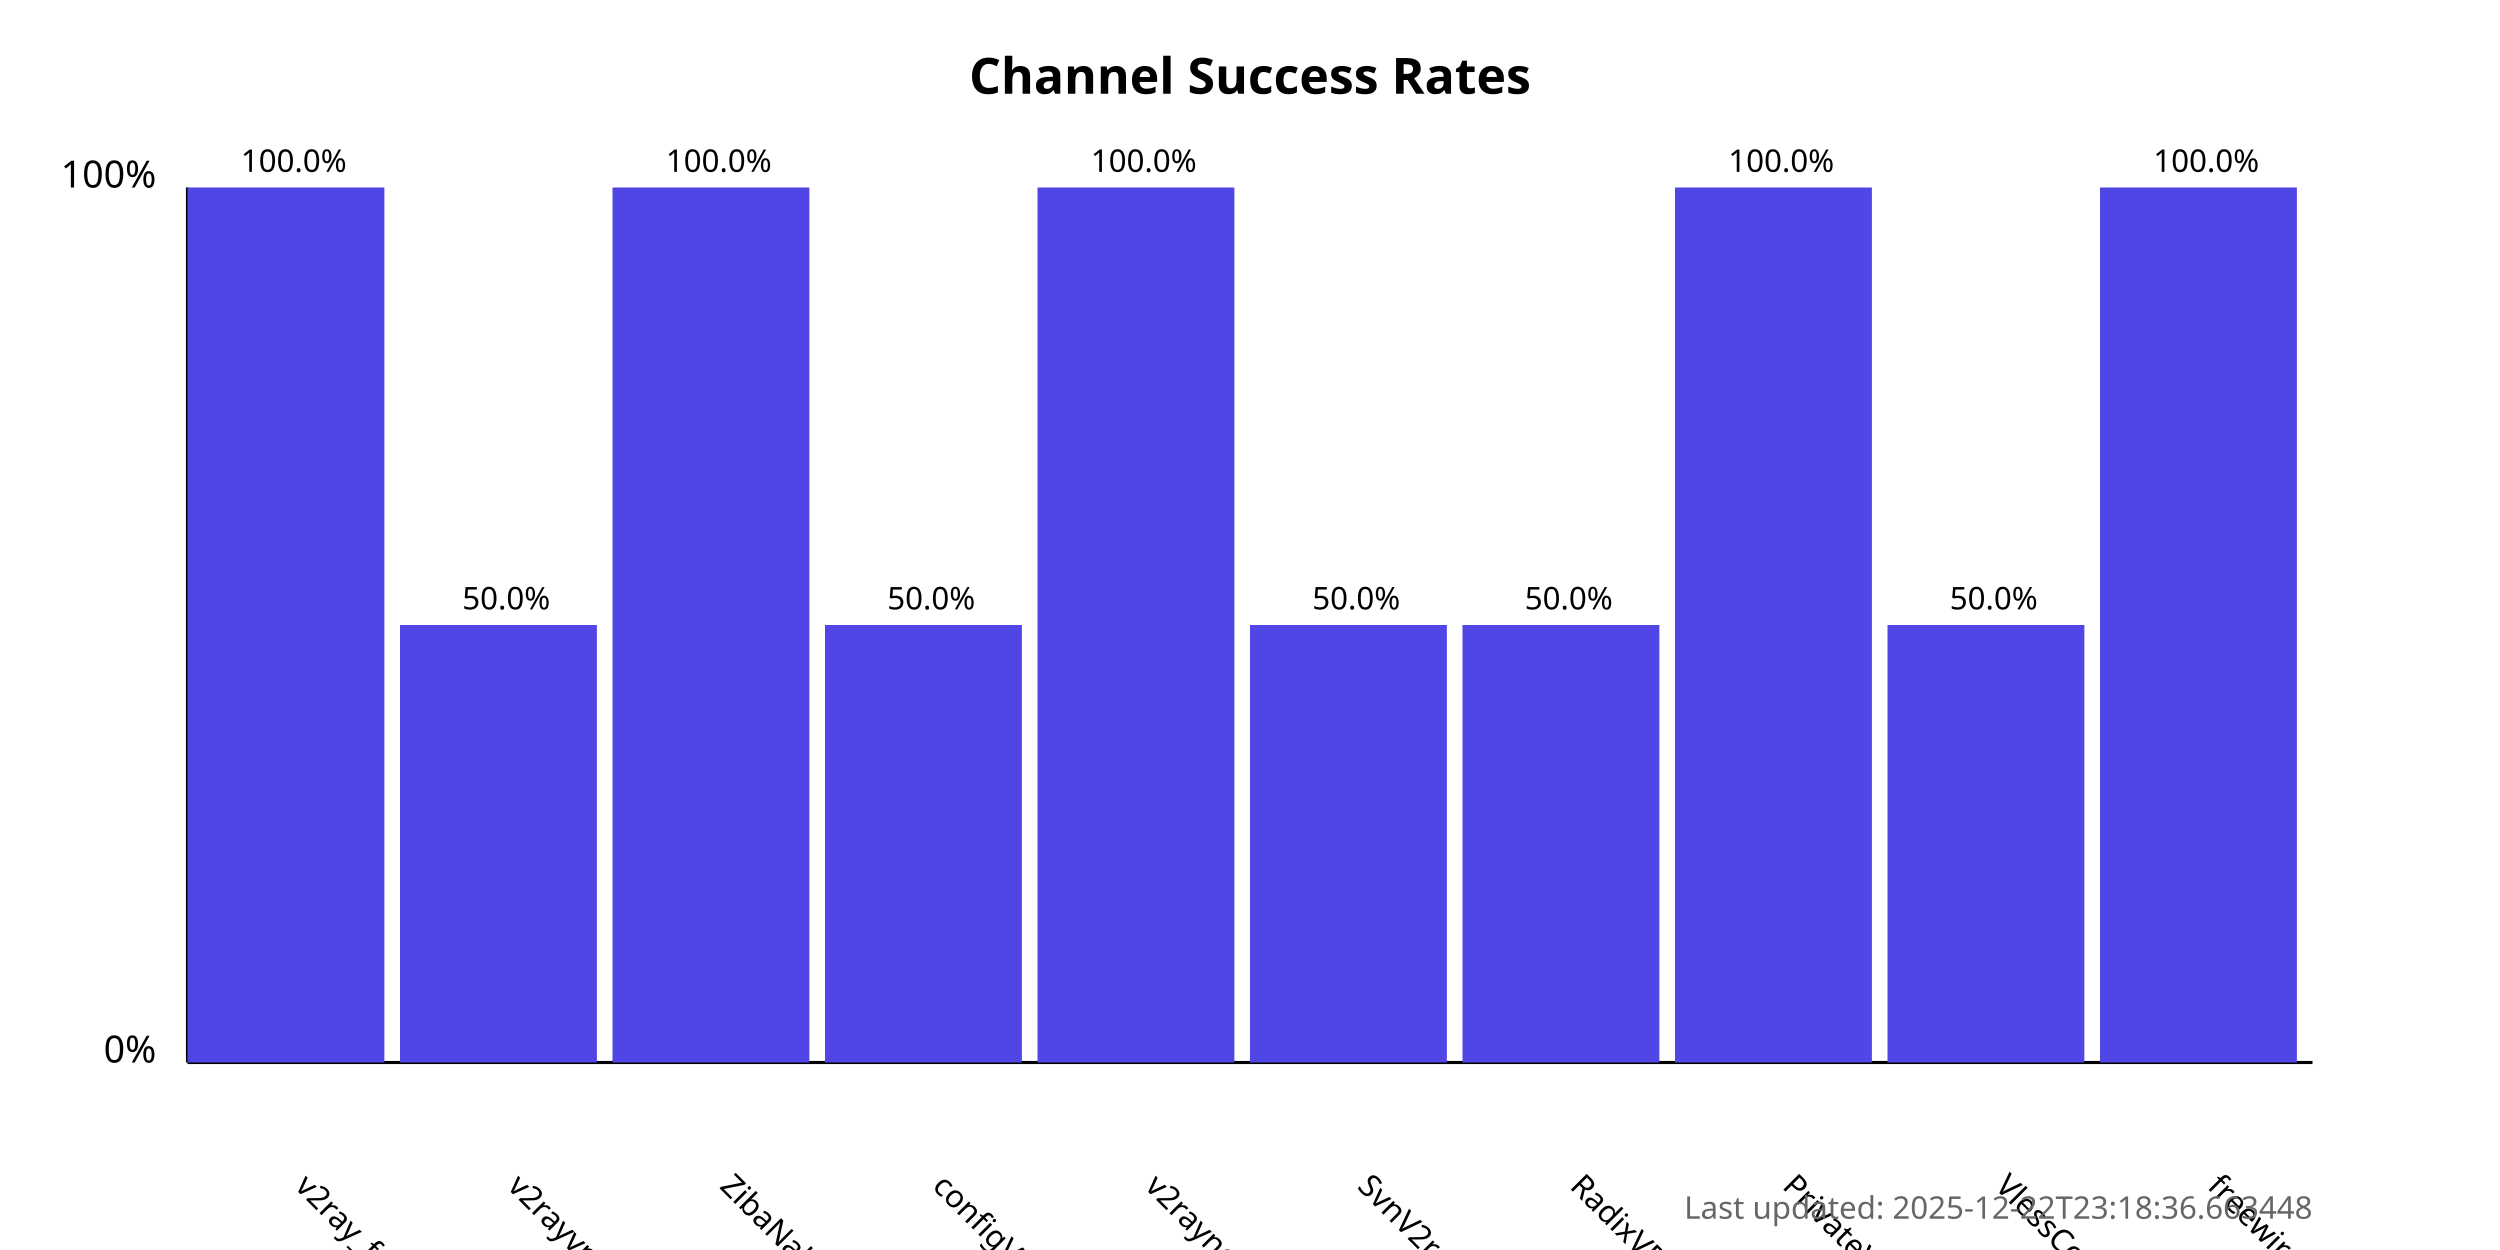
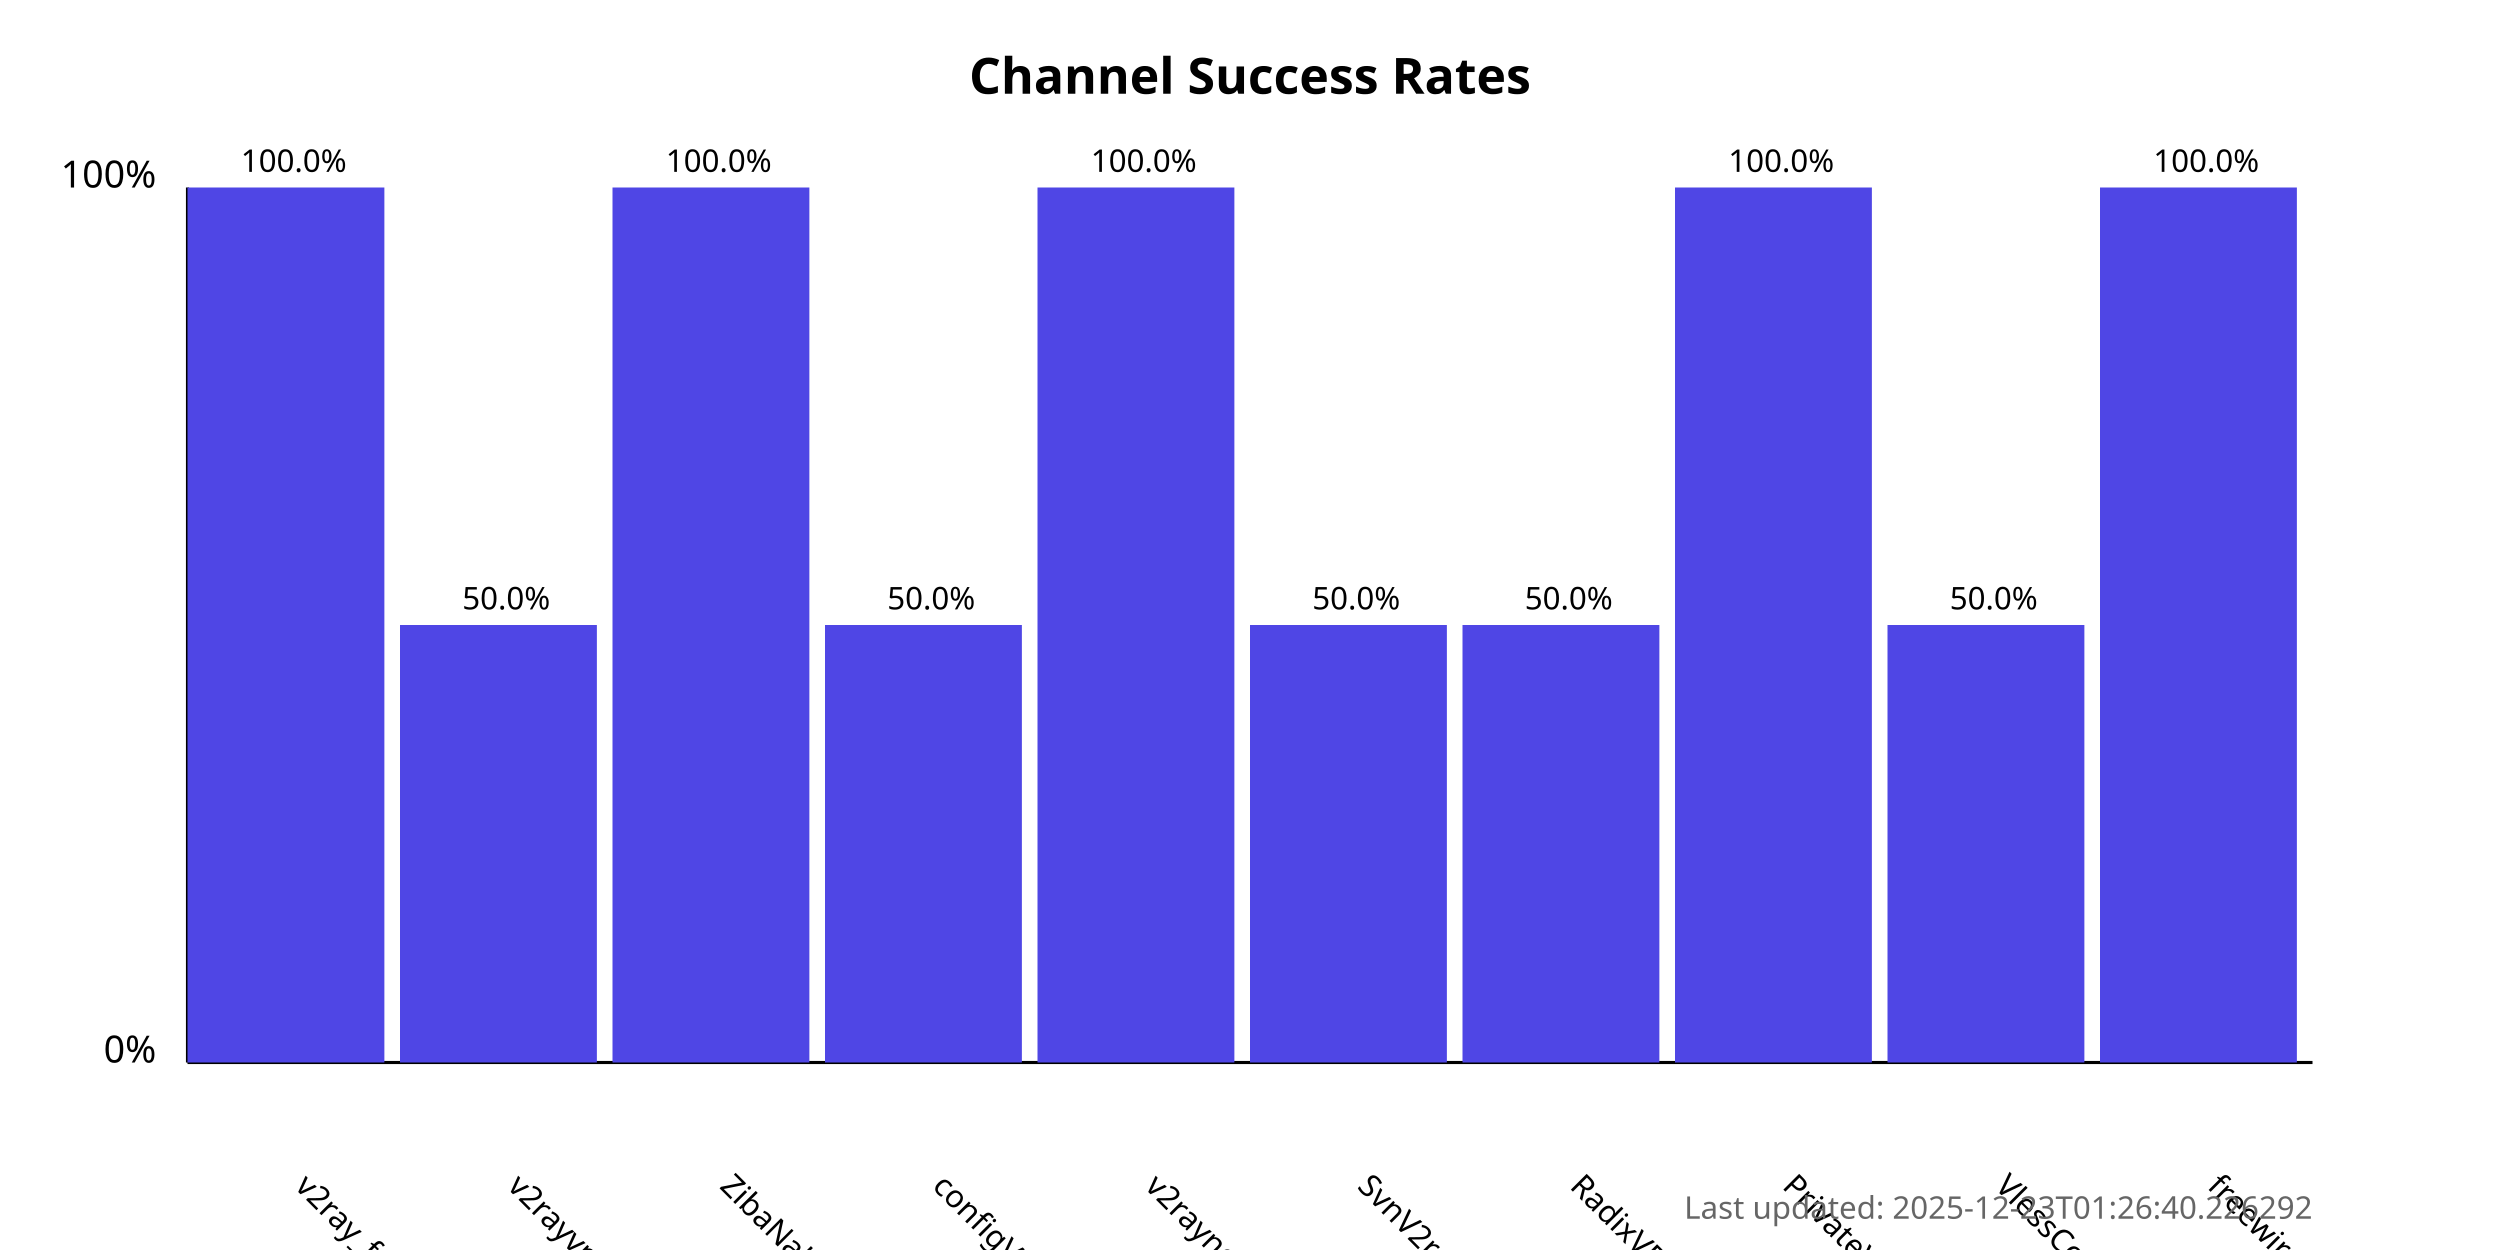
<svg xmlns="http://www.w3.org/2000/svg" width="800" height="400">
  <style>
            .chart-title { font: bold 16px sans-serif; }
            .axis-label { font: 12px sans-serif; }
            .tick-label { font: 10px sans-serif; }
            .bar { fill: #4f46e5; }
            .bar:hover { fill: #6366f1; }
            .timestamp { font: 10px sans-serif; fill: #666; }
        </style>
  <text x="400.0" y="30" text-anchor="middle" class="chart-title">
            Channel Success Rates
        </text>
  <line x1="60" y1="340" x2="60" y2="60" stroke="black" stroke-width="1" />
  <line x1="60" y1="340" x2="740" y2="340" stroke="black" stroke-width="1" />
  <text x="50" y="340" text-anchor="end" class="axis-label">0%</text>
  <text x="50" y="60" text-anchor="end" class="axis-label">100%</text>
  <g>
    <rect x="60" y="60.0" width="63.0" height="280.0" class="bar" />
    <text x="94.0" y="380" transform="rotate(45, 94.0, 380)" text-anchor="start" class="tick-label">
                v2ray_free_conf
            </text>
    <text x="94.0" y="55.0" text-anchor="middle" class="tick-label">
                100.0%
            </text>
  </g>
  <g>
    <rect x="128.0" y="200.0" width="63.0" height="140.0" class="bar" />
    <text x="162.0" y="380" transform="rotate(45, 162.0, 380)" text-anchor="start" class="tick-label">
                v2rayvpno
            </text>
    <text x="162.0" y="195.0" text-anchor="middle" class="tick-label">
                50.0%
            </text>
  </g>
  <g>
    <rect x="196.0" y="60.0" width="63.0" height="280.0" class="bar" />
    <text x="230.0" y="380" transform="rotate(45, 230.0, 380)" text-anchor="start" class="tick-label">
                ZibaNabz
            </text>
    <text x="230.0" y="55.0" text-anchor="middle" class="tick-label">
                100.0%
            </text>
  </g>
  <g>
    <rect x="264.0" y="200.0" width="63.0" height="140.0" class="bar" />
    <text x="298.0" y="380" transform="rotate(45, 298.0, 380)" text-anchor="start" class="tick-label">
                configV2rayForFree
            </text>
    <text x="298.0" y="195.0" text-anchor="middle" class="tick-label">
                50.0%
            </text>
  </g>
  <g>
    <rect x="332.0" y="60.0" width="63.0" height="280.0" class="bar" />
    <text x="366.0" y="380" transform="rotate(45, 366.0, 380)" text-anchor="start" class="tick-label">
                v2rayngvpn
            </text>
    <text x="366.0" y="55.0" text-anchor="middle" class="tick-label">
                100.0%
            </text>
  </g>
  <g>
    <rect x="400.0" y="200.0" width="63.0" height="140.0" class="bar" />
    <text x="434.0" y="380" transform="rotate(45, 434.0, 380)" text-anchor="start" class="tick-label">
                SvnV2ray
            </text>
    <text x="434.0" y="195.0" text-anchor="middle" class="tick-label">
                50.0%
            </text>
  </g>
  <g>
    <rect x="468.0" y="200.0" width="63.0" height="140.0" class="bar" />
    <text x="502.0" y="380" transform="rotate(45, 502.0, 380)" text-anchor="start" class="tick-label">
                RadixVPN
            </text>
    <text x="502.0" y="195.0" text-anchor="middle" class="tick-label">
                50.0%
            </text>
  </g>
  <g>
    <rect x="536.0" y="60.0" width="63.0" height="280.0" class="bar" />
    <text x="570.0" y="380" transform="rotate(45, 570.0, 380)" text-anchor="start" class="tick-label">
                PrivateVPNs
            </text>
    <text x="570.0" y="55.0" text-anchor="middle" class="tick-label">
                100.0%
            </text>
  </g>
  <g>
    <rect x="604.0" y="200.0" width="63.0" height="140.0" class="bar" />
    <text x="638.0" y="380" transform="rotate(45, 638.0, 380)" text-anchor="start" class="tick-label">
                VlessConfig
            </text>
    <text x="638.0" y="195.0" text-anchor="middle" class="tick-label">
                50.0%
            </text>
  </g>
  <g>
    <rect x="672.0" y="60.0" width="63.0" height="280.0" class="bar" />
    <text x="706.0" y="380" transform="rotate(45, 706.0, 380)" text-anchor="start" class="tick-label">
                freewireguard
            </text>
    <text x="706.0" y="55.0" text-anchor="middle" class="tick-label">
                100.0%
            </text>
  </g>
  <text x="740" y="390" text-anchor="end" class="timestamp">
-             Last updated: 2025-12-22T23:18:36.663448
+             Last updated: 2025-12-23T01:26:40.226292
        </text>
</svg>
